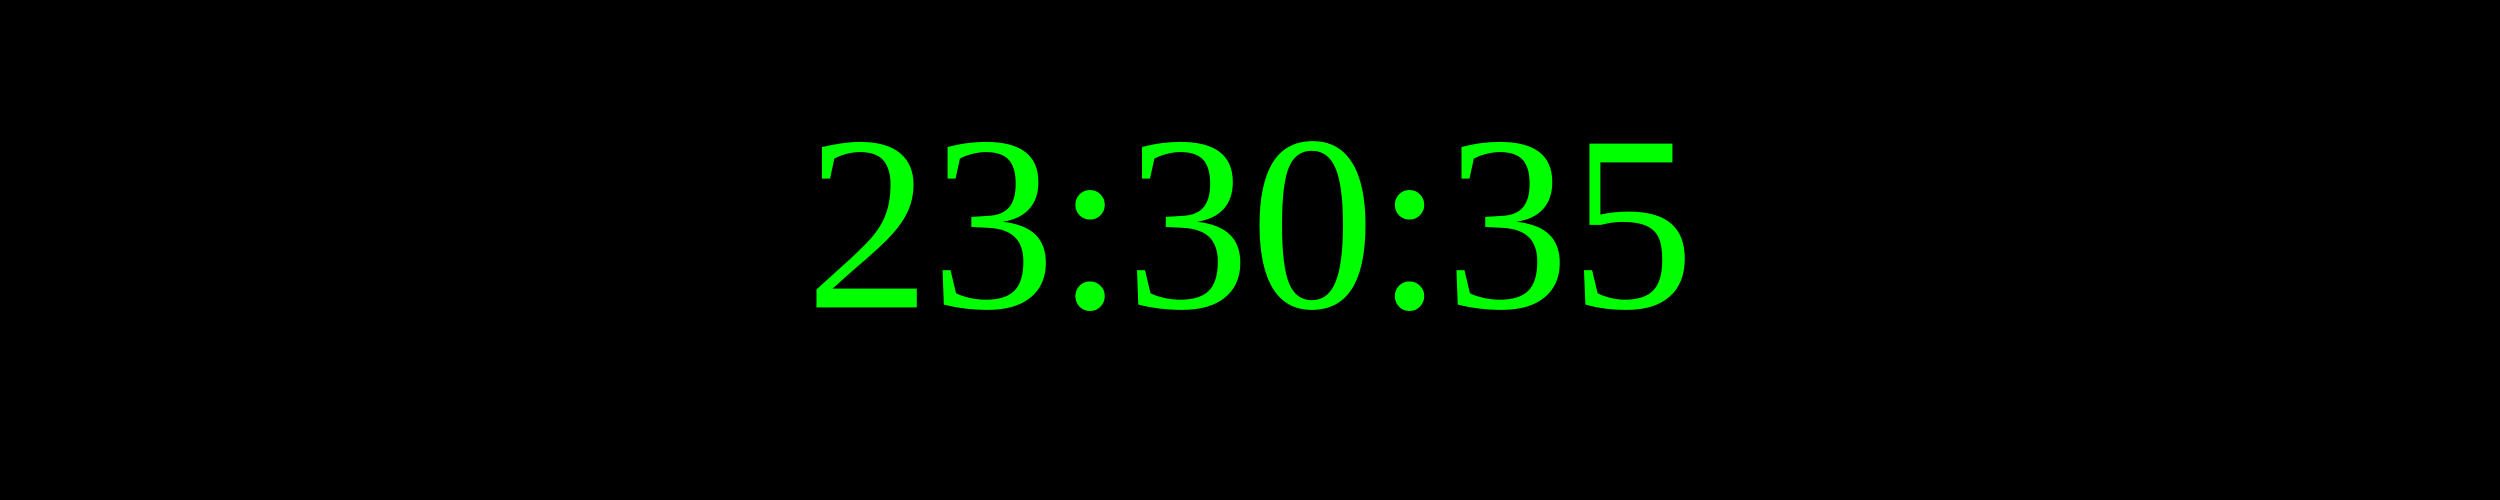
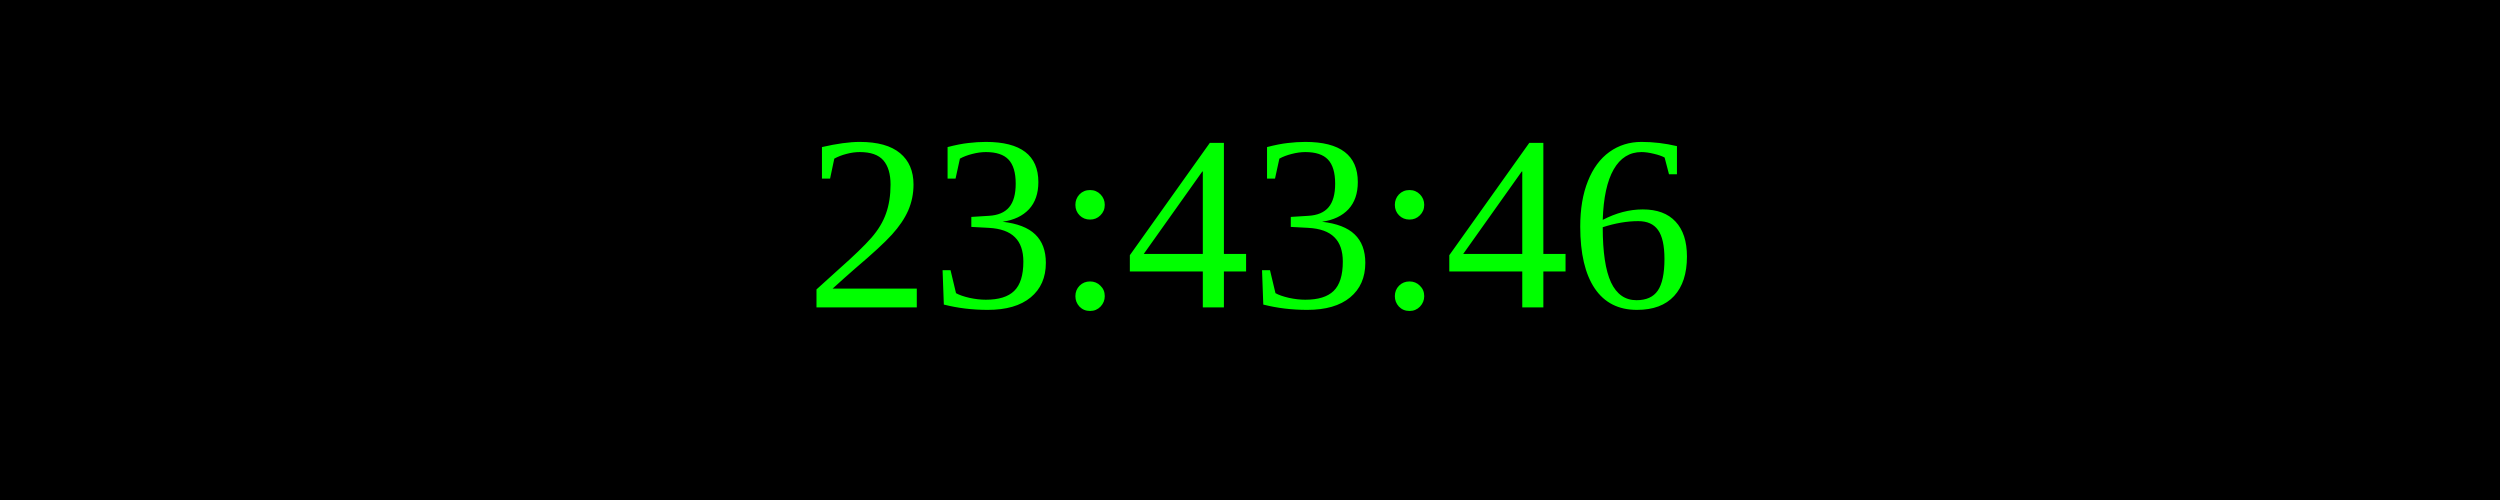
<svg xmlns="http://www.w3.org/2000/svg" width="250" height="50">
  <rect width="100%" height="100%" fill="black" />
  <text x="50%" y="50%" font-size="25" fill="lime" text-anchor="middle" dominant-baseline="middle">
- 23:30:35
+ 23:43:46
</text>
</svg>
